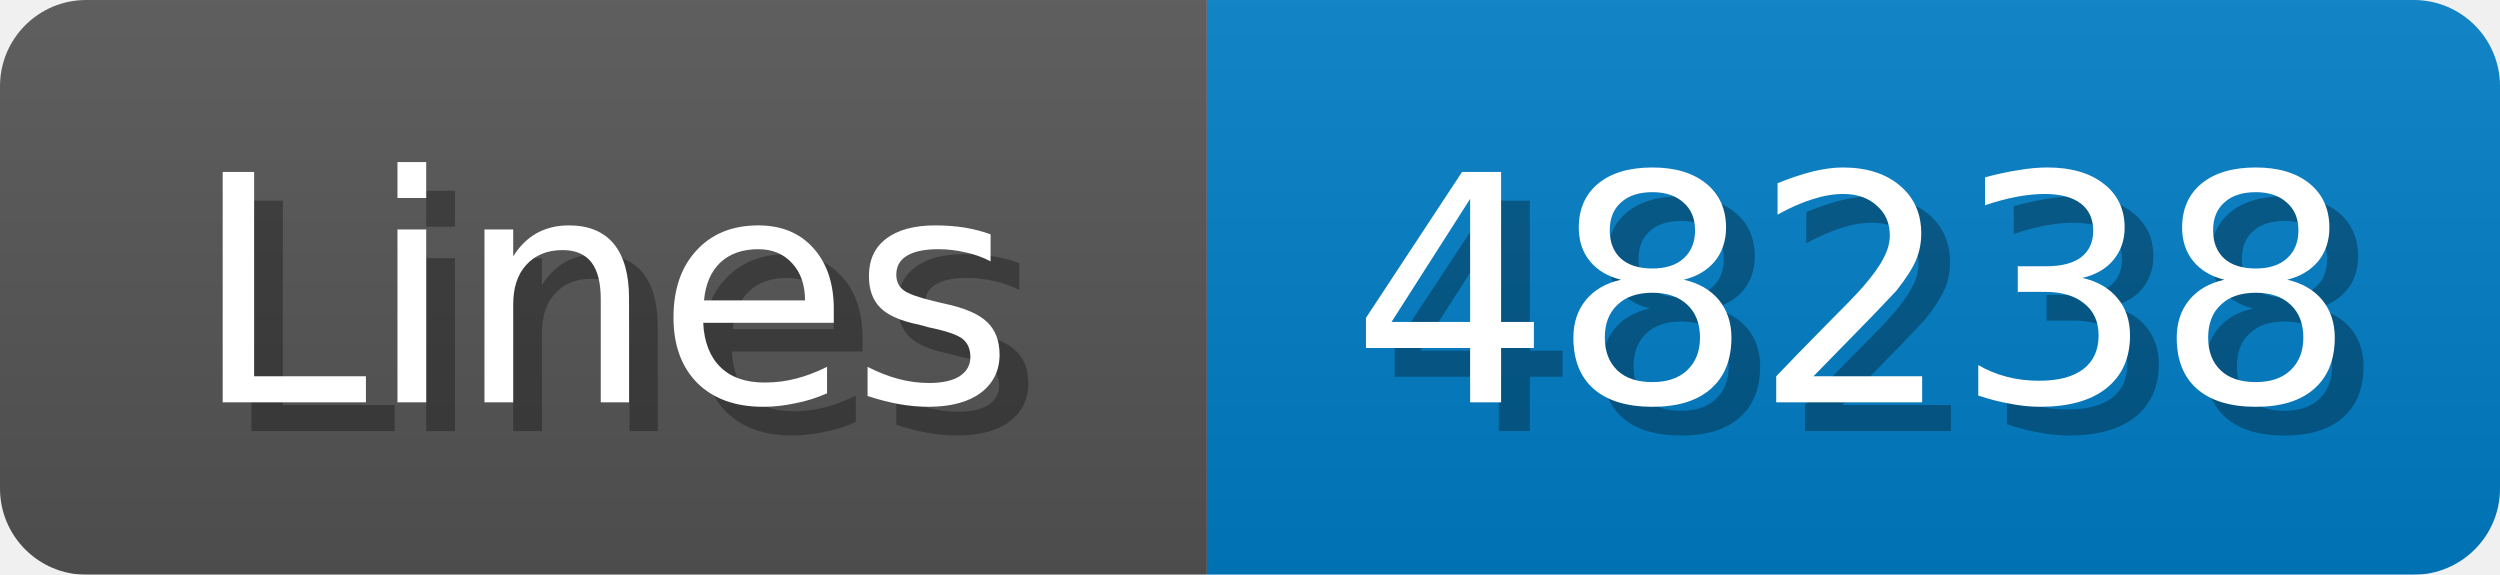
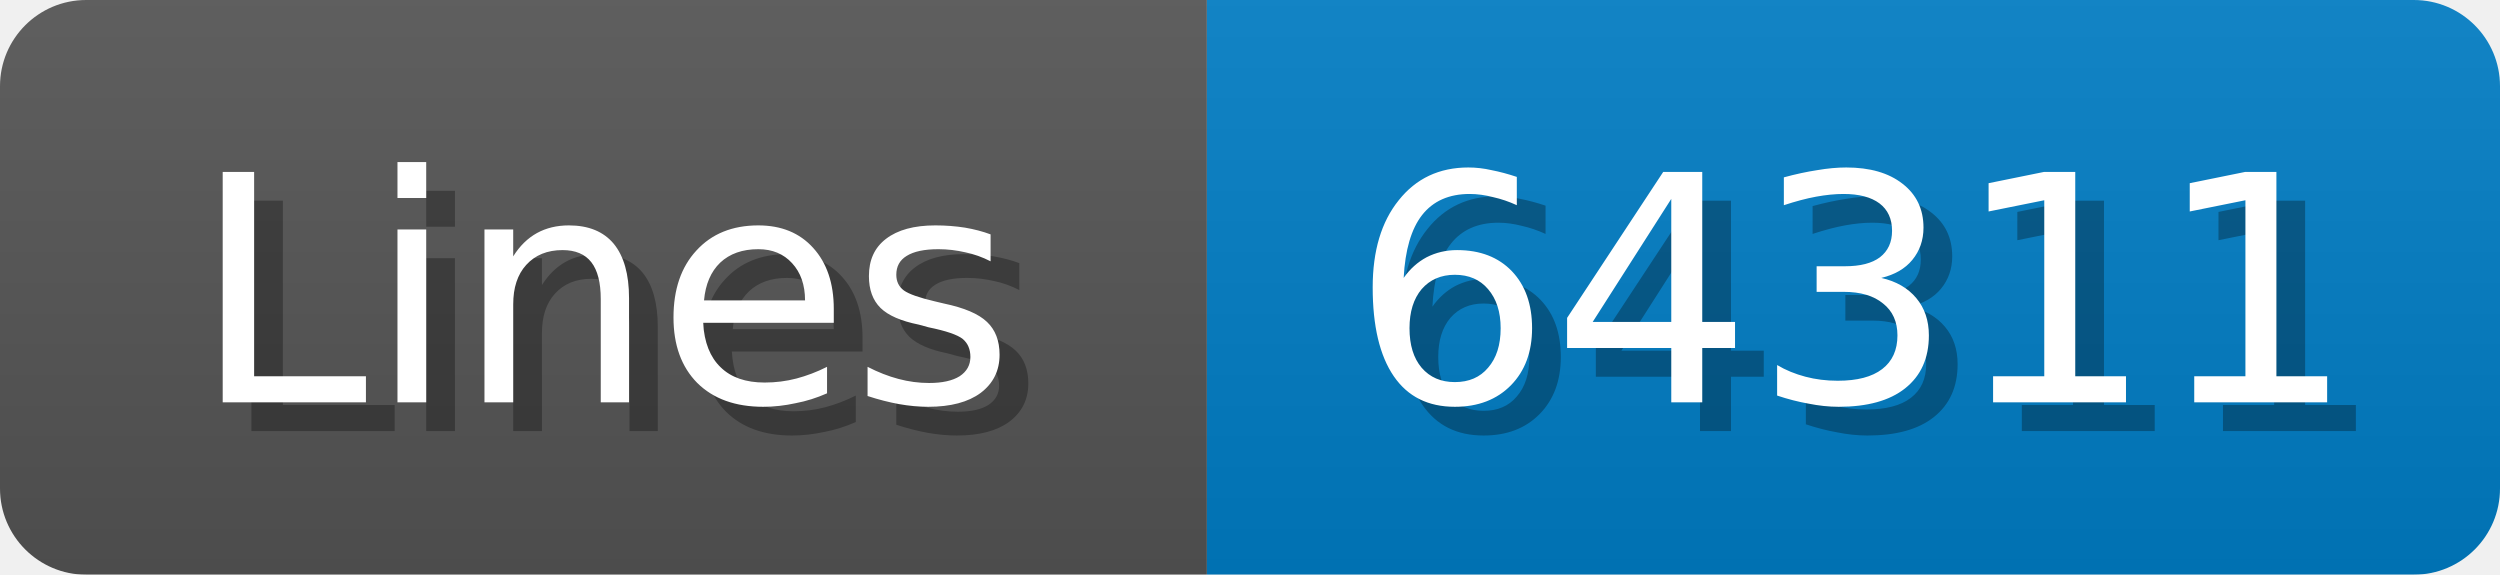
<svg xmlns="http://www.w3.org/2000/svg" width="87" height="20">
  <linearGradient id="b" x2="0" y2="100%">
    <stop offset="0" stop-color="#bbb" stop-opacity=".1" />
    <stop offset="1" stop-opacity=".1" />
  </linearGradient>
  <mask id="anybadge_1">
    <rect width="87" height="20" rx="3" fill="#fff" />
  </mask>
  <g mask="url(#anybadge_1)">
    <path fill="#555" d="M0 0h42v20H0z" />
    <path fill="#007ec6" d="M42 0h45v20H42z" />
    <path fill="url(#b)" d="M0 0h87v20H0z" />
  </g>
  <g fill="#fff" text-anchor="middle" font-family="DejaVu Sans,Verdana,Geneva,sans-serif" font-size="11">
    <text x="22.0" y="15" fill="#010101" fill-opacity=".3">Lines</text>
    <text x="21.0" y="14">Lines</text>
  </g>
  <g fill="#fff" text-anchor="middle" font-family="DejaVu Sans,Verdana,Geneva,sans-serif" font-size="11">
-     <text x="65.5" y="15" fill="#010101" fill-opacity=".3">48238</text>
-     <text x="64.5" y="14">48238</text>
+     <text x="65.5" y="15" fill="#010101" fill-opacity=".3">64311</text>
+     <text x="64.5" y="14">64311</text>
  </g>
</svg>
